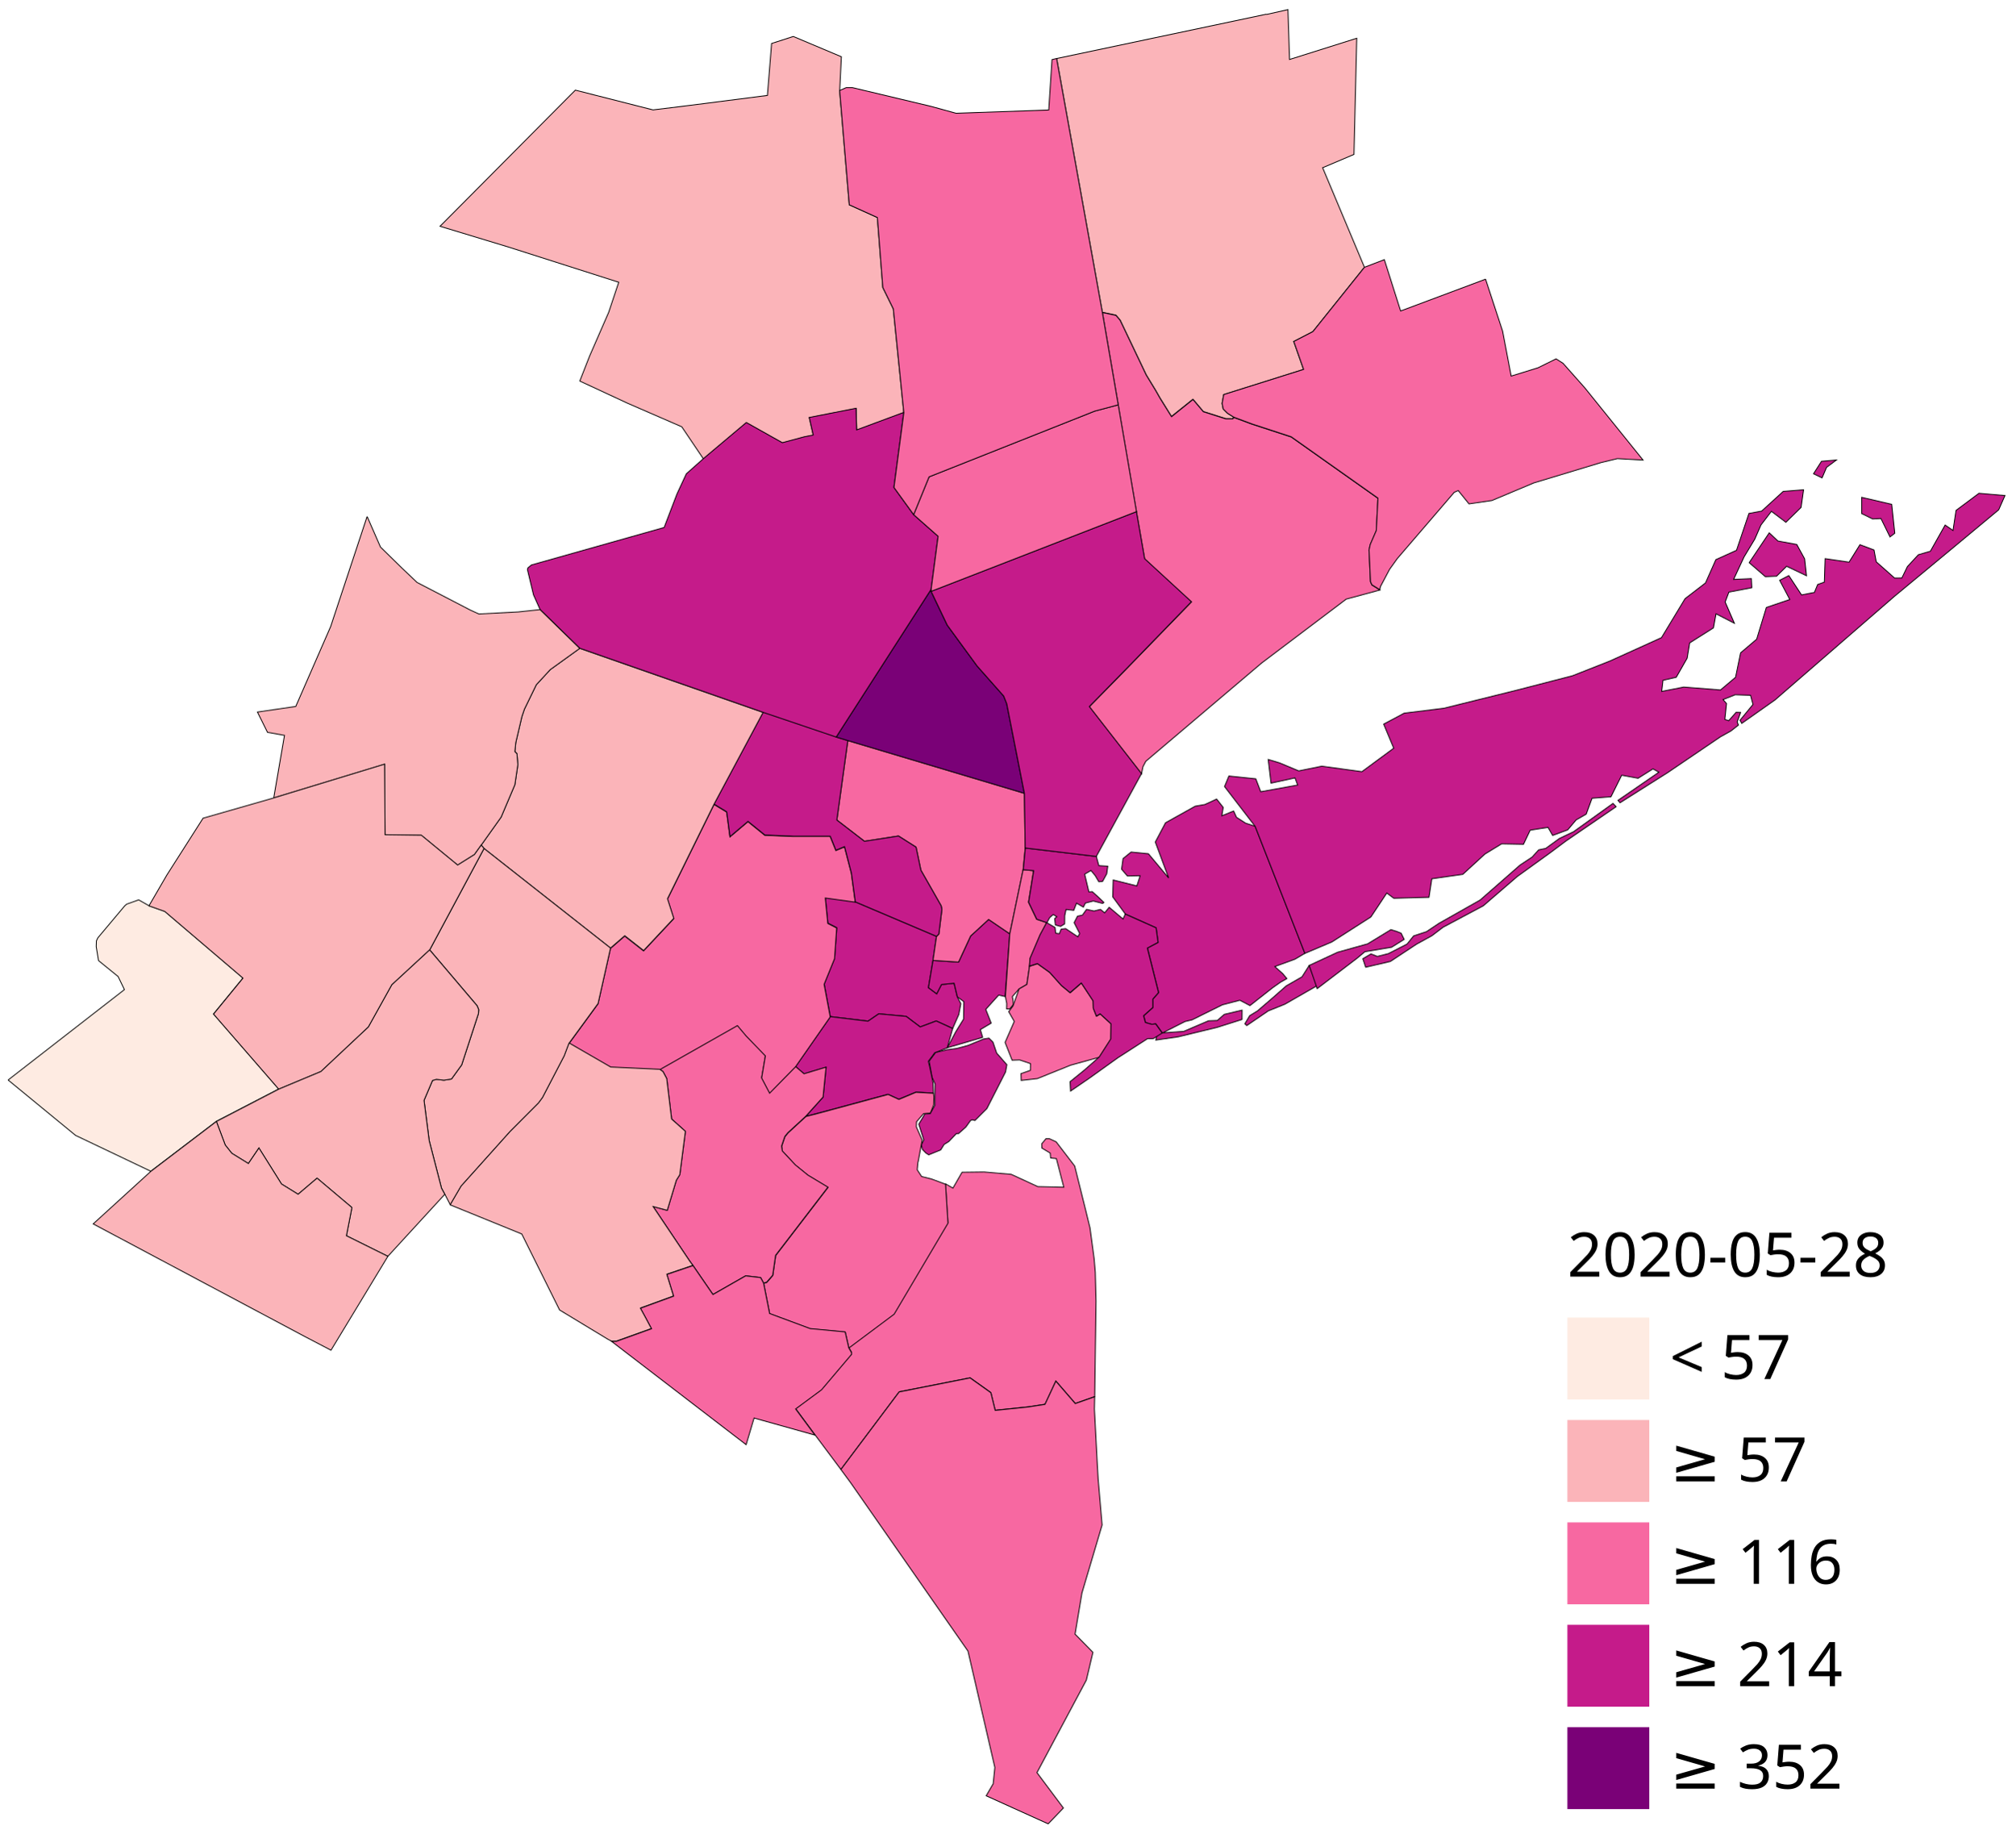
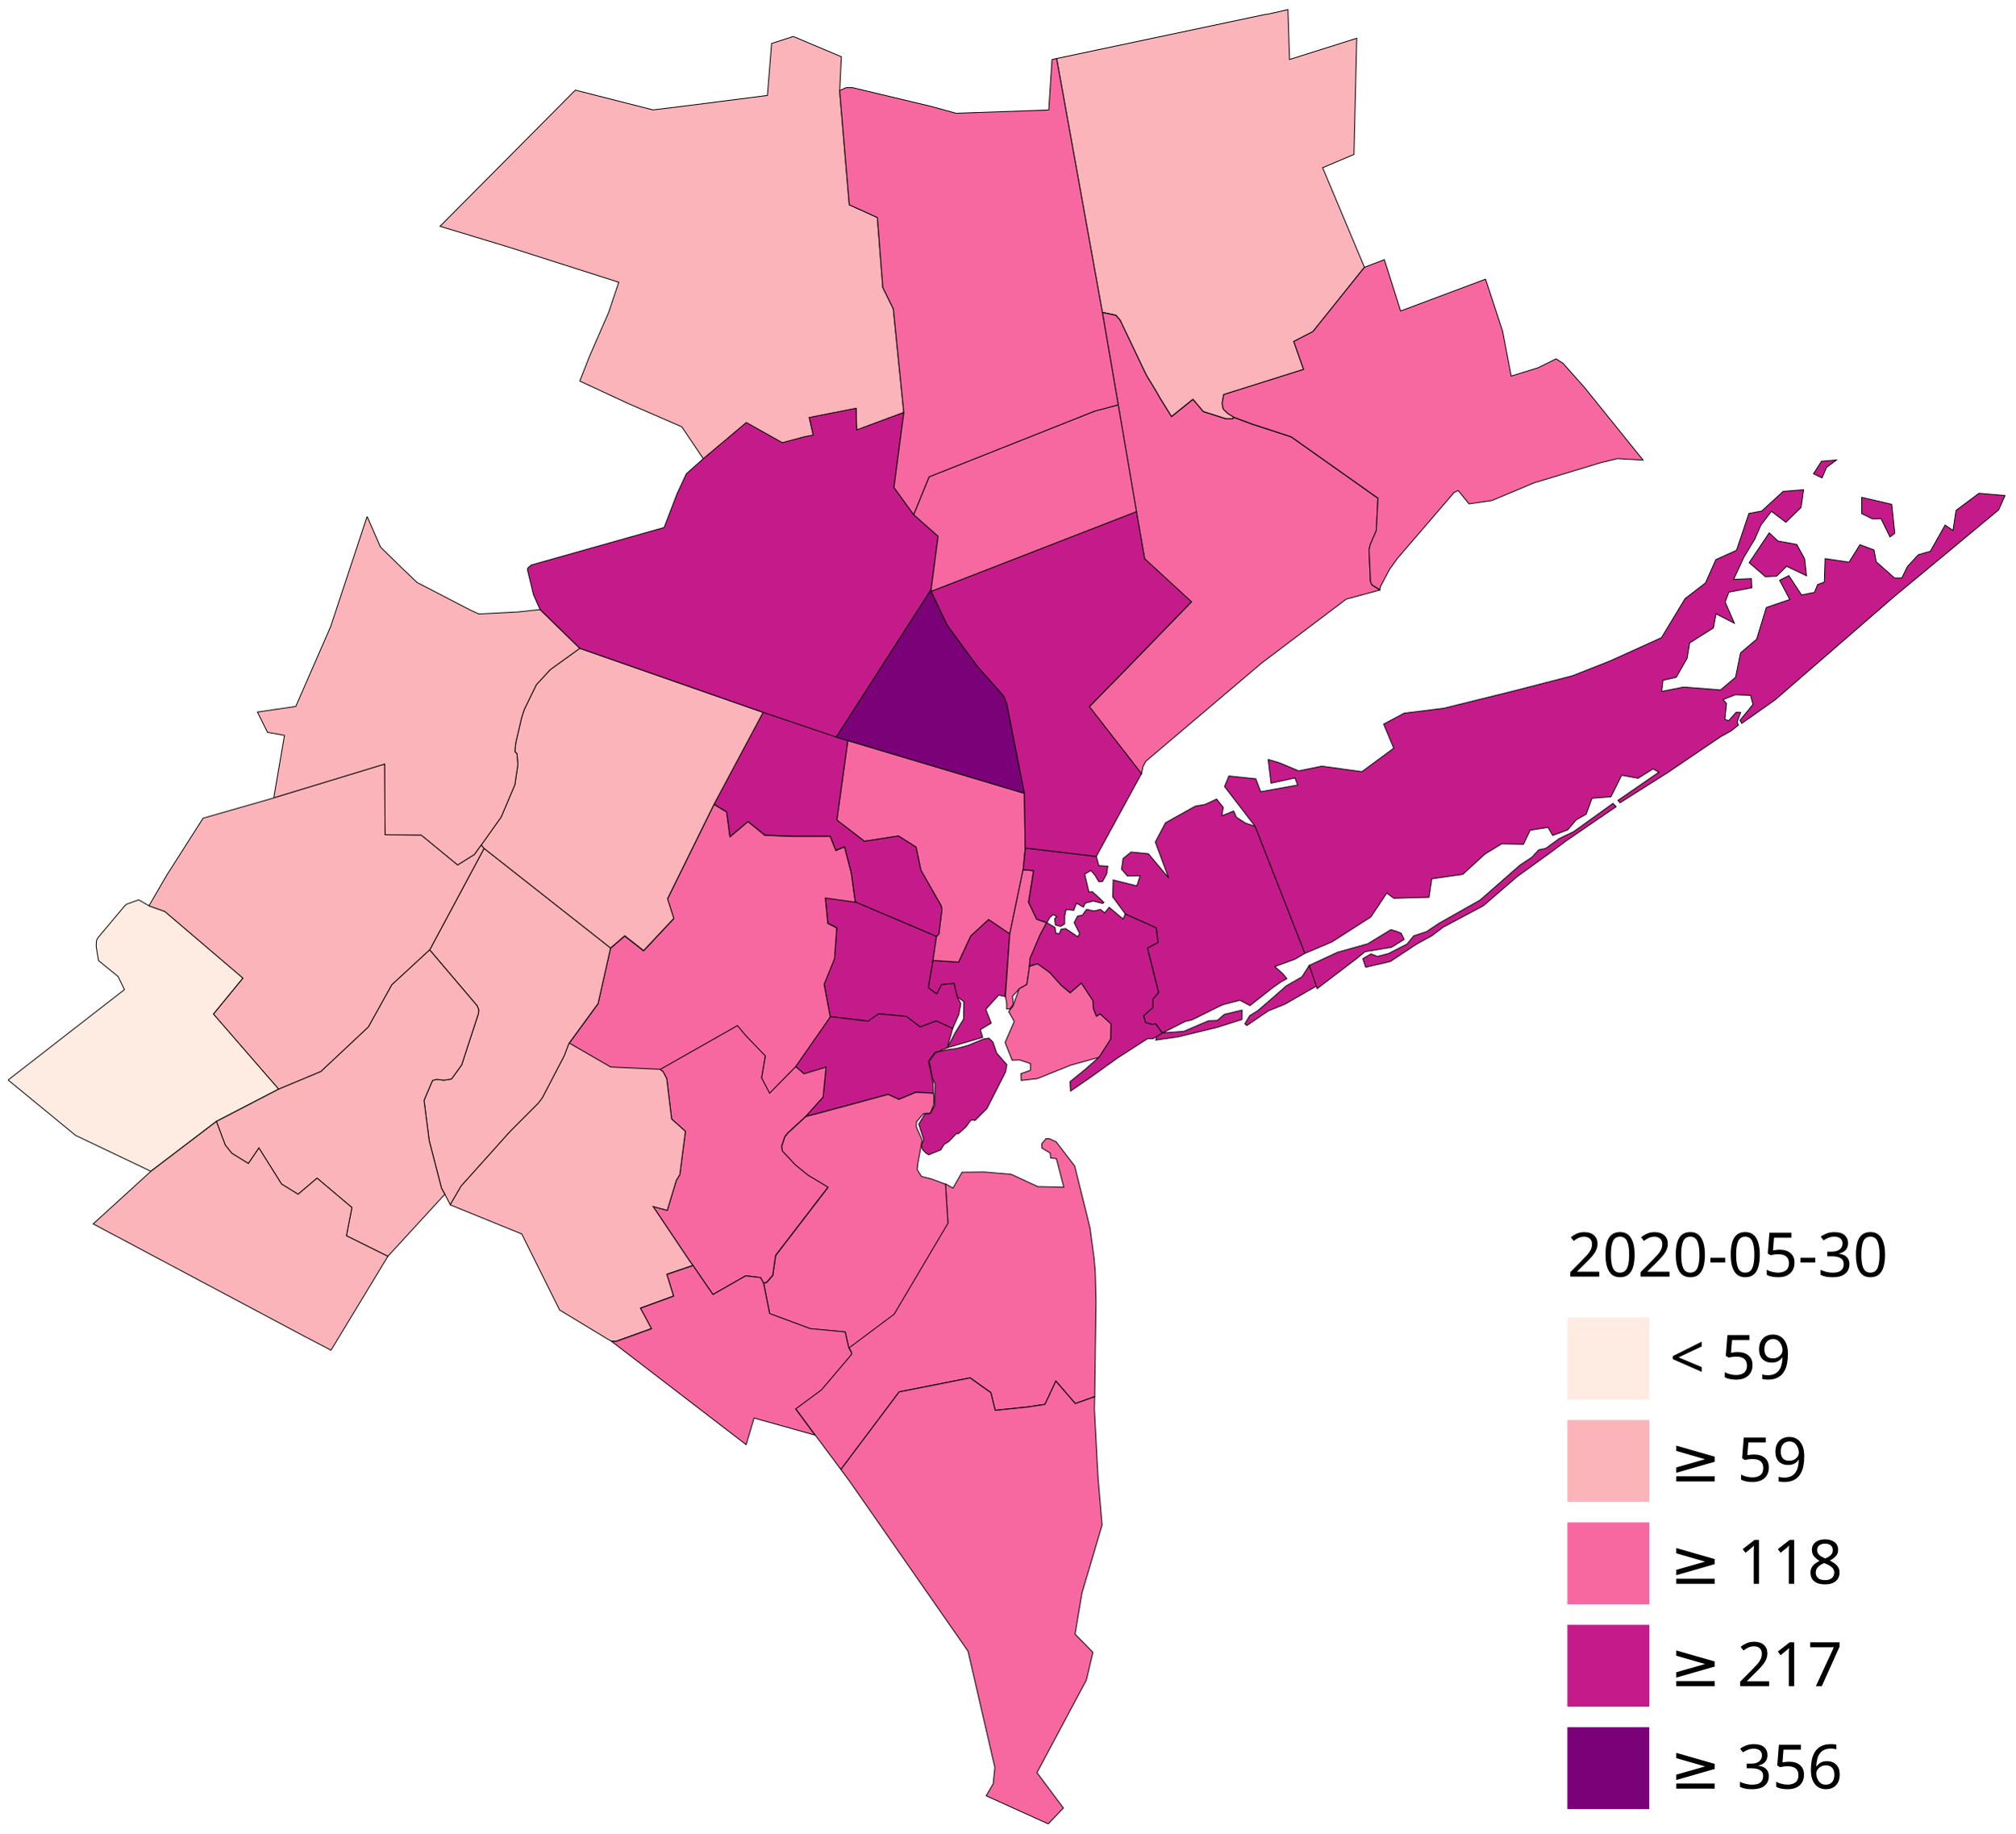
<svg xmlns="http://www.w3.org/2000/svg" id="svg4045" version="1.1" viewBox="0 0 316.019 287.485" height="1086.557" width="1194.401">
  <g transform="translate(108.116 49.338)" id="layer1">
    <g transform="matrix(4.55406 0 0 4.54983 -4052.057 -828.899)" id="g3993" stroke="#000" stroke-width="0.029">
      <path d="m 909.638,171.837 0.74,-0.168 0.055,1.719 2.314,-0.731 -0.095,4.002 -1.079,0.459 1.439,3.43 -1.776,2.218 -0.659,0.34 0.338,0.963 -2.75,0.867 -0.055,0.306 0.037,0.191 0.146,0.146 0.218,0.136 -0.032,0.05 h -0.241 l -0.775,-0.246 -0.357,-0.423 -0.739,0.594 -0.397,-0.639 -0.15,-0.264 -0.323,-0.531 -0.9,-1.89 -0.144,-0.168 -0.467,-0.1 -1.574,-8.743 7.224,-1.528" fill="#fbb4b9" />
      <path d="m 904.534,185.29 -0.546,-3.182 0.467,0.1 0.144,0.168 0.9,1.89 0.323,0.531 0.15,0.264 0.397,0.639 0.739,-0.594 0.357,0.423 0.775,0.246 h 0.241 l 0.032,-0.05 0.626,0.233 1.351,0.442 2.988,2.115 -0.057,1.116 -0.209,0.481 -0.041,0.186 0.05,1.094 0.048,0.109 0.275,0.171 -1.159,0.314 -2.91,2.2 -3.992,3.389 -0.098,0.188 -0.05,0.247 -1.797,-2.312 1.252,-1.278 2.264,-2.334 -1.611,-1.483 -0.282,-1.623 -0.628,-3.68" fill="#f768a1" />
      <path d="m 917.183,180.958 0.587,1.792 0.295,1.549 0.926,-0.287 0.62,-0.307 0.241,0.154 0.747,0.843 2.008,2.492 -0.884,-0.05 -0.562,0.136 -2.314,0.7 -1.446,0.608 -0.788,0.115 -0.371,-0.459 -0.136,0.06 -1.961,2.283 -0.266,0.371 -0.314,0.594 -0.021,0.09 v 0.02 l -0.275,-0.171 -0.048,-0.109 -0.05,-1.094 0.041,-0.186 0.209,-0.481 0.057,-1.116 -2.988,-2.115 -1.351,-0.442 -0.626,-0.233 -0.218,-0.136 -0.146,-0.146 -0.037,-0.191 0.055,-0.306 2.75,-0.867 -0.338,-0.963 0.659,-0.34 1.776,-2.218 0.684,-0.262 0.56,1.769 2.927,-1.097" fill="#f768a1" />
      <path d="m 898.583,212.137 0.259,0.148 0.313,-0.546 0.762,-0.009 0.929,0.08 0.919,0.424 0.894,0.021 -0.255,-0.987 -0.198,-0.021 -0.014,-0.169 -0.286,-0.171 -0.007,-0.149 0.089,-0.105 0.055,-0.07 h 0.121 l 0.232,0.107 0.639,0.835 0.385,1.55 0.13,0.535 0.011,0.04 0.144,1.075 0.039,0.467 0.025,0.99 -0.045,3.287 -0.669,0.236 -0.669,-0.774 -0.374,0.802 -0.571,0.088 -1.144,0.119 -0.148,-0.609 -0.715,-0.51 -2.444,0.483 -2.008,2.676 -0.893,-1.196 -0.665,-0.901 0.891,-0.659 1.034,-1.221 v -0.06 l -0.095,-0.168 1.559,-1.166 1.854,-3.136 -0.084,-1.347" fill="#f768a1" />
      <path d="m 894.981,221.987 2.008,-2.676 2.444,-0.483 0.715,0.51 0.148,0.609 1.144,-0.119 0.571,-0.088 0.374,-0.802 0.669,0.774 0.669,-0.235 -0.009,0.426 0.098,1.879 0.03,0.523 0.136,1.59 -0.694,2.345 -0.237,1.418 0.615,0.626 -0.226,0.956 -1.701,3.19 0.91,1.219 -0.524,0.546 -2.134,-0.967 0.241,-0.415 0.057,-0.562 -0.925,-4.009 -4.042,-5.804 -0.337,-0.458" fill="#f768a1" />
      <path d="m 899.519,209.926 -0.071,0.03 -0.162,0.226 -0.253,0.225 h -0.073 l -0.259,0.272 -0.162,0.1 -0.119,0.191 -0.412,0.168 -0.095,-0.06 -0.122,-0.126 -0.035,-0.16 0.082,-0.168 -0.173,-0.542 0.211,-0.354 0.182,-0.008 0.162,-0.292 0.005,-0.735 -0.101,-0.227 -0.102,-0.556 0.225,-0.302 0.404,-0.094 0.314,-0.04 0.224,-0.058 0.177,-0.05 0.53,-0.219 0.187,-0.03 0.137,0.137 0.128,0.378 0.351,0.401 -0.046,0.25 -0.642,1.261 -0.412,0.411 -0.08,-0.02" fill="#c51b8a" />
      <path d="m 895.478,202.42 2.797,1.189 -0.121,0.829 -0.158,0.939 0.285,0.213 0.165,-0.321 0.434,-0.045 0.112,0.469 0.122,0.237 -0.07,0.371 -0.211,0.481 -0.566,-0.259 -0.552,0.206 -0.482,-0.364 -0.945,-0.088 -0.37,0.253 -1.3,-0.157 -0.211,-1.122 0.359,-0.884 0.074,-1.059 -0.306,-0.156 -0.086,-0.878 1.032,0.144" fill="#c51b8a" />
      <path d="m 894.617,206.375 1.3,0.157 0.37,-0.253 0.945,0.088 0.482,0.364 0.552,-0.206 0.566,0.259 -0.186,0.666 -0.356,0.141 -0.08,0.03 -0.039,0.06 -0.176,0.232 0.056,0.236 0.107,0.515 0.012,0.346 -0.604,-0.034 -0.589,0.246 -0.371,-0.171 -2.349,0.636 -0.483,0.125 0.595,-0.661 0.103,-1.03 -0.758,0.228 -0.293,-0.251 1.196,-1.719" fill="#c51b8a" />
      <path d="m 900.799,203.522 -0.162,2.161 -0.22,-0.05 -0.445,0.492 0.187,0.474 -0.373,0.223 0.079,0.269 -1.217,0.357 0.287,-0.545 0.272,-0.441 0.01,-0.602 -0.223,-0.167 -0.112,-0.469 -0.434,0.045 -0.165,0.321 -0.285,-0.213 0.158,-0.939 0.88,0.058 0.415,-0.899 0.62,-0.571 0.729,0.496" fill="#c51b8a" />
      <path d="m 895.222,196.861 6.081,1.819 0.027,1.884 -0.071,0.747 -0.46,2.211 -0.729,-0.496 -0.62,0.571 -0.415,0.899 -0.88,-0.058 0.121,-0.829 0.08,-0.08 0.105,-0.85 -0.025,-0.122 -0.699,-1.228 -0.166,-0.795 -0.605,-0.384 -1.173,0.182 -0.95,-0.732 0.378,-2.739" fill="#f768a1" />
      <path d="m 898.171,209.011 0.016,0.129 -0.009,0.273 -0.076,0.195 -0.041,0.094 -0.112,0.006 -0.119,0.01 -0.242,0.28 -0.007,0.176 0.2,0.457 -0.135,0.737 -0.011,0.03 -0.023,0.257 0.151,0.231 0.343,0.086 0.471,0.176 h 0.005 0.005 l 0.084,1.347 -1.854,3.136 -1.559,1.166 -0.124,-0.548 -1.204,-0.114 -1.398,-0.52 -0.207,-1.046 0.105,-0.03 0.209,-0.241 0.099,-0.686 1.802,-2.349 -0.687,-0.414 -0.435,-0.353 -0.449,-0.481 -0.025,-0.168 0.112,-0.331 0.105,-0.129 0.617,-0.568 0.483,-0.125 2.349,-0.636 0.371,0.171 0.589,-0.246 0.604,0.034" fill="#f768a1" />
      <path d="m 893.421,208.094 0.293,0.251 0.758,-0.228 -0.103,1.03 -0.595,0.661 -0.617,0.568 -0.105,0.129 -0.112,0.331 0.025,0.168 0.449,0.481 0.435,0.353 0.687,0.414 -1.802,2.349 -0.099,0.686 -0.209,0.241 -0.105,0.03 -0.102,-0.191 -0.515,-0.06 -1.127,0.644 -0.69,-1.004 -0.107,-0.144 -1.263,-1.884 0.487,0.132 0.313,-1.038 0.119,-0.191 0.193,-1.494 -0.475,-0.424 -0.168,-1.395 -0.128,-0.24 -0.112,-0.08 2.676,-1.519 0.299,0.356 0.664,0.688 -0.129,0.761 0.275,0.524 0.891,-0.909" fill="#f768a1" />
      <path d="m 890.611,199.061 0.438,0.266 0.113,0.856 0.621,-0.526 0.58,0.47 0.98,0.04 h 1.271 l 0.196,0.485 0.297,-0.125 0.236,0.911 0.135,0.993 -1.032,-0.144 0.086,0.878 0.306,0.156 -0.074,1.059 -0.359,0.884 0.211,1.122 -1.196,1.719 -0.891,0.909 -0.275,-0.524 0.129,-0.761 -0.664,-0.688 -0.299,-0.356 -2.676,1.519 -1.688,-0.078 -1.431,-0.828 0.994,-1.361 0.429,-1.911 0.491,-0.425 0.65,0.51 1.038,-1.109 -0.216,-0.676 1.599,-3.251" fill="#f768a1" />
      <path d="m 894.821,196.74 0.401,0.121 -0.378,2.739 0.95,0.732 1.173,-0.182 0.605,0.384 0.166,0.795 0.699,1.228 0.025,0.122 -0.105,0.85 -0.08,0.08 -2.797,-1.189 -0.135,-0.993 -0.236,-0.911 -0.297,0.125 -0.196,-0.485 h -1.271 l -0.98,-0.04 -0.58,-0.47 -0.621,0.526 -0.113,-0.856 -0.438,-0.266 1.694,-3.173 2.516,0.852" fill="#c51b8a" />
      <path d="m 892.305,195.888 -1.694,3.173 -1.599,3.251 0.216,0.676 -1.038,1.109 -0.65,-0.51 -0.491,0.425 -4.356,-3.432 -0.096,-0.119 0.685,-0.963 0.474,-1.118 0.103,-0.692 -0.032,-0.378 -0.071,-0.07 0.032,-0.313 0.209,-0.892 0.087,-0.257 0.41,-0.843 0.481,-0.522 1.014,-0.731 6.315,2.209" fill="#fbb4b9" />
      <path d="m 882.694,200.58 4.356,3.432 -0.429,1.911 -0.994,1.361 -0.166,0.44 -0.749,1.439 -0.137,0.185 -0.979,0.983 -1.688,1.884 -0.376,0.644 -0.187,-0.362 -0.114,-0.209 -0.424,-1.64 -0.178,-1.387 0.292,-0.686 0.136,-0.04 0.257,0.03 0.26,-0.04 0.351,-0.486 0.578,-1.771 0.009,-0.135 -0.057,-0.136 -1.631,-1.922 1.872,-3.496" fill="#fbb4b9" />
      <path d="m 885.626,207.284 1.431,0.828 1.688,0.078 0.112,0.08 0.128,0.24 0.168,1.395 0.475,0.424 -0.193,1.494 -0.119,0.191 -0.313,1.038 -0.487,-0.132 1.263,1.884 0.107,0.144 -0.896,0.304 0.231,0.75 -1.141,0.416 0.179,0.327 0.201,0.379 -1.211,0.435 h -0.168 l -0.114,-0.06 -1.671,-1.013 -1.302,-2.619 -2.466,-1.005 0.376,-0.644 1.688,-1.884 0.979,-0.983 0.137,-0.185 0.749,-1.439 0.166,-0.44" fill="#fbb4b9" />
      <path d="m 889.887,214.95 0.69,1.004 1.127,-0.644 0.515,0.06 0.102,0.191 0.207,1.046 1.398,0.52 1.204,0.114 0.124,0.548 0.095,0.168 v 0.06 l -1.034,1.221 -0.891,0.659 0.665,0.901 -2.096,-0.588 -0.273,0.918 -4.635,-3.561 h 0.168 l 1.211,-0.435 -0.201,-0.379 -0.179,-0.327 1.141,-0.416 -0.231,-0.75 0.896,-0.304" fill="#f768a1" />
      <path fill="#f768a1" d="m 901.258,201.418 -0.459,2.211 -0.151,2.163 0.046,0.233 -0.003,0.19 0.103,0.004 0.127,-0.154 -0.013,-0.17 -0.021,-0.103 0.232,-0.265 0.268,-0.154 0.092,-0.625 0.023,-0.271 0.344,-0.811 0.229,-0.422 -0.35,-0.117 -0.281,-0.588 0.174,-1.088 z" transform="translate(0 -.107)" />
      <path d="m 894.94,174.458 0.332,3.938 0.967,0.438 0.188,2.412 0.362,0.738 0.361,3.577 -1.622,0.603 -0.019,-0.745 -1.613,0.316 0.137,0.606 -0.305,0.06 -0.759,0.204 -1.239,-0.696 -1.48,1.246 -0.747,-1.109 -1.865,-0.811 -1.646,-0.765 0.337,-0.859 0.658,-1.51 0.346,-1.036 -3.799,-1.214 -2.355,-0.715 4.66,-4.692 2.676,0.682 1.296,-0.16 2.642,-0.339 0.144,-1.79 0.747,-0.242 1.655,0.699 -0.057,1.166" fill="#fbb4b9" />
      <path d="m 901.33,200.564 2.45,0.291 0.086,0.316 0.307,0.02 -0.035,0.262 -0.143,0.262 -0.13,0.012 -0.123,-0.21 -0.147,-0.178 -0.217,0.126 0.146,0.613 0.115,-0.01 0.192,0.172 0.209,0.2 -0.043,0.034 -0.322,-0.083 -0.273,0.071 -0.069,0.139 -0.236,-0.136 -0.095,0.247 -0.265,-0.029 -0.045,0.212 -0.003,0.284 -0.141,0.087 -0.179,-0.049 -0.024,-0.221 0.073,-0.065 -0.122,-0.074 -0.121,0.104 -0.097,0.177 -0.349,-0.118 -0.282,-0.588 0.175,-1.087 -0.359,-0.033 0.071,-0.747" fill="#c51b8a" />
      <path d="m 900.91,206.009 0.209,-0.589 0.269,-0.154 0.09,-0.624 0.277,-0.089 0.423,0.303 0.405,0.453 0.297,0.245 0.387,-0.334 0.405,0.616 0.007,0.254 0.107,0.272 0.13,-0.077 0.373,0.342 -0.007,0.523 -0.4,0.625 -0.99,0.275 -1.143,0.461 -0.556,0.063 -0.007,-0.235 0.323,-0.112 0.004,-0.232 -0.375,-0.127 -0.259,0.009 -0.241,-0.613 0.316,-0.723 -0.192,-0.337 z" fill="#f768a1" />
      <path d="m 898.09,191.718 0.556,1.166 1.027,1.406 0.916,1.036 0.105,0.264 0.608,3.09 -6.081,-1.819 -0.401,-0.121 3.27,-5.092 v 0.07" fill="#7a0177" />
      <path fill="#c51b8a" d="m 907.922,198.984 -0.406,0.188 -0.33,0.057 -1.023,0.572 -0.352,0.664 0.459,1.238 -0.697,-0.834 -0.596,-0.059 -0.277,0.225 -0.051,0.367 0.201,0.234 0.438,-0.01 -0.113,0.352 -0.814,-0.205 -0.016,0.582 0.434,0.592 1.061,0.475 0.068,0.502 -0.367,0.195 0.385,1.535 -0.195,0.223 0.002,0.289 -0.322,0.287 0.065,0.234 0.223,0.062 0.129,-0.018 0.223,0.312 -0.17,0.012 -0.053,0.236 0.775,-0.113 1.34,-0.326 0.854,-0.271 0.002,-0.322 -0.615,0.146 -0.236,0.209 -0.305,0.012 -0.854,0.365 -0.725,0.051 0.771,-0.391 0.24,-0.057 1.045,-0.518 0.602,-0.158 0.348,0.184 0.772,-0.608 0.273,-0.194 0.226,-0.129 -0.139,-0.167 -0.276,-0.247 0.693,-0.254 0.344,-0.203 -1.713,-4.377 -0.332,-0.109 -0.312,-0.201 -0.098,-0.217 -0.406,0.164 0.047,-0.289 z m 3.189,5.733 -0.249,0.394 -0.54,0.31 -0.477,0.42 -0.514,0.443 -0.27,0.166 -0.166,0.279 0.066,0.061 0.742,-0.506 0.568,-0.229 1.114,-0.64 z" transform="translate(0 -.107)" />
      <path d="m 897.149,185.561 -0.339,2.577 0.678,0.937 0.843,0.745 -0.24,1.828 -3.27,5.092 -2.516,-0.852 -6.315,-2.209 -1.367,-1.337 -0.225,-0.503 -0.209,-0.87 0.016,-0.06 0.121,-0.1 4.571,-1.292 0.442,-1.157 0.321,-0.692 0.587,-0.523 1.48,-1.246 1.239,0.696 0.759,-0.204 0.305,-0.06 -0.137,-0.606 1.613,-0.316 0.019,0.745 1.622,-0.603" fill="#c51b8a" />
      <path d="m 902.074,203.138 0.284,0.165 0.022,0.197 0.127,0.017 0.059,-0.155 0.156,-0.02 0.421,0.281 0.063,-0.111 -0.19,-0.375 0.115,-0.224 0.17,-0.036 0.141,-0.198 0.258,0.056 0.223,-0.055 0.143,0.119 0.156,-0.192 0.478,0.404 0.076,-0.17 1.061,0.474 0.068,0.501 -0.369,0.196 0.386,1.534 -0.197,0.223 0.002,0.289 -0.321,0.287 0.063,0.234 0.222,0.062 0.13,-0.017 0.227,0.316 -0.306,0.193 -0.199,0.002 -1.034,0.667 -0.968,0.694 -0.649,0.445 -0.016,-0.324 0.486,-0.395 0.515,-0.453 0.4,-0.625 0.007,-0.523 -0.373,-0.342 -0.13,0.077 -0.107,-0.272 -0.007,-0.254 -0.405,-0.616 -0.387,0.334 -0.297,-0.245 -0.405,-0.453 -0.423,-0.303 -0.277,0.089 0.023,-0.271 0.346,-0.811 0.227,-0.422" fill="#c51b8a" />
      <path fill="#c51b8a" d="m 928.476,187.773 0.295,0.141 0.156,-0.364 0.338,-0.252 -0.513,0.044 z m -0.342,0.551 -0.701,0.056 -0.742,0.678 -0.438,0.082 -0.428,1.27 -0.711,0.322 -0.357,0.803 -0.703,0.541 -0.812,1.344 -1.775,0.805 -1.293,0.51 -1.988,0.514 -2.439,0.605 -1.367,0.17 -0.705,0.377 0.346,0.83 -1.096,0.809 -1.381,-0.189 -0.795,0.162 -0.658,-0.275 -0.393,-0.119 0.098,0.816 0.826,-0.18 0.09,0.246 -1.271,0.23 -0.17,-0.445 -0.926,-0.096 -0.15,0.363 1.053,1.371 1.713,4.379 0.928,-0.393 1.346,-0.863 0.547,-0.824 0.242,0.18 1.211,-0.033 0.098,-0.639 1.066,-0.152 0.764,-0.701 0.572,-0.35 0.754,0.014 0.232,-0.486 0.613,-0.096 0.16,0.277 0.518,-0.191 0.291,-0.344 0.346,-0.199 0.201,-0.547 0.652,-0.051 0.369,-0.742 0.564,0.104 0.514,-0.324 0.203,0.115 -1.41,0.971 0.072,0.082 1.641,-1.039 1.814,-1.232 0.365,-0.204 0.257,-0.202 -0.043,-0.108 0.117,-0.326 -0.153,-0.006 -0.256,0.288 -0.133,-0.043 0.058,-0.547 -0.121,-0.137 0.42,-0.166 0.528,0.019 0.084,0.315 -0.446,0.544 0.06,0.108 1.149,-0.811 4.107,-3.566 1.828,-1.516 1.762,-1.467 0.217,-0.492 -0.896,-0.078 -0.789,0.59 -0.105,0.691 -0.271,-0.186 -0.508,0.902 -0.414,0.121 -0.377,0.408 -0.191,0.393 -0.25,0.002 -0.631,-0.559 -0.078,-0.408 -0.484,-0.182 -0.375,0.602 -0.824,-0.121 -0.027,0.809 -0.229,0.082 -0.113,0.273 -0.443,0.086 -0.438,-0.666 -0.316,0.162 0.35,0.662 -0.807,0.273 -0.334,1.094 -0.553,0.471 -0.174,0.842 -0.518,0.438 -1.268,-0.1 -0.758,0.15 0.045,-0.383 0.457,-0.105 0.375,-0.656 0.088,-0.529 0.818,-0.518 0.088,-0.484 0.633,0.326 -0.318,-0.732 0.129,-0.342 0.789,-0.152 -0.016,-0.312 -0.611,0.027 0.361,-0.777 0.369,-0.613 0.213,-0.488 0.359,-0.469 0.498,0.377 0.523,-0.512 z m 2.002,0.261 v 0.561 l 0.377,0.184 0.285,-0.014 0.311,0.633 0.166,-0.127 -0.107,-0.996 z m -3.184,1.223 -0.691,1.029 0.557,0.482 0.385,-0.016 0.348,-0.342 0.684,0.326 -0.065,-0.584 -0.271,-0.494 -0.648,-0.119 z m -5.381,9.326 -1.357,0.975 -0.486,0.232 -0.475,0.344 -0.24,0.049 -0.225,0.248 -0.418,0.277 -1.371,1.203 -1.422,0.805 -0.428,0.287 -0.443,0.146 -0.225,0.281 -0.645,0.33 -0.379,0.096 -0.219,-0.086 -0.281,0.166 0.098,0.293 0.85,-0.199 0.902,-0.596 0.529,-0.291 0.385,-0.293 1.387,-0.74 1.17,-1.01 1.131,-0.816 0.541,-0.404 1.729,-1.184 z m -7.646,4.35 -0.803,0.49 -1.033,0.289 -0.979,0.455 0.275,0.799 1.371,-1.045 0.273,-0.227 0.918,-0.154 0.434,-0.271 -0.105,-0.213 -0.143,-0.057 z" transform="translate(0 -.107)" />
      <path d="m 898.09,191.718 7.071,-2.748 0.282,1.623 1.611,1.483 -2.264,2.334 -1.252,1.278 1.797,2.312 -1.556,2.855 -2.45,-0.291 -0.027,-1.884 -0.608,-3.09 -0.105,-0.264 -0.916,-1.036 -1.027,-1.406 -0.556,-1.166" fill="#c51b8a" />
      <path d="m 904.534,185.29 0.628,3.68 -7.071,2.748 v -0.07 l 0.24,-1.828 -0.843,-0.745 0.531,-1.303 5.705,-2.266 0.809,-0.216" fill="#f768a1" />
      <path d="m 902.414,173.365 1.574,8.743 0.546,3.182 -0.809,0.216 -5.705,2.266 -0.531,1.303 -0.678,-0.937 0.339,-2.577 -0.361,-3.577 -0.362,-0.738 -0.188,-2.412 -0.967,-0.438 -0.332,-3.938 0.226,-0.1 h 0.216 l 2.721,0.65 0.847,0.234 3.191,-0.113 0.112,-1.736 0.16,-0.04" fill="#f768a1" />
      <path d="m 866.304,208.562 4.008,-3.118 -0.218,-0.451 -0.674,-0.548 -0.08,-0.483 0.007,-0.199 0.05,-0.104 0.925,-1.102 0.07,-0.06 0.41,-0.146 0.353,0.201 0.547,0.193 2.692,2.298 -1.014,1.239 2.245,2.587 -2.147,1.114 -2.259,1.721 -2.588,-1.234 -2.327,-1.913" fill="#feebe2" />
      <path d="m 878.668,189.138 0.46,1.053 0.738,0.723 0.522,0.497 1.831,0.95 0.298,0.137 1.351,-0.07 0.754,-0.08 1.367,1.337 -1.014,0.731 -0.481,0.522 -0.41,0.843 -0.087,0.257 -0.209,0.892 -0.032,0.313 0.071,0.07 0.032,0.378 -0.103,0.692 -0.474,1.118 -0.685,0.963 -0.234,0.328 -0.578,0.362 -1.25,-1.028 -1.25,-0.017 -0.016,-2.432 -3.817,1.163 0.371,-2.159 -0.585,-0.104 -0.347,-0.699 1.32,-0.193 1.201,-2.752 1.255,-3.792" fill="#fbb4b9" />
      <path d="m 875.453,198.837 3.817,-1.163 0.016,2.432 1.25,0.017 1.25,1.028 0.578,-0.362 0.234,-0.328 0.096,0.119 -1.872,3.496 -1.299,1.2 -0.81,1.457 -1.634,1.534 -1.454,0.608 -2.245,-2.587 1.014,-1.239 -2.692,-2.298 -0.547,-0.193 0.619,-1.066 1.246,-1.956 2.434,-0.698" fill="#fbb4b9" />
      <path d="m 880.822,204.076 1.631,1.922 0.057,0.136 -0.009,0.135 -0.578,1.771 -0.351,0.486 -0.26,0.04 -0.257,-0.03 -0.136,0.04 -0.292,0.686 0.178,1.387 0.424,1.64 0.114,0.209 -1.961,2.139 -1.428,-0.709 0.19,-0.972 -1.2,-1.013 -0.653,0.555 -0.571,-0.353 -0.778,-1.241 -0.363,0.535 -0.571,-0.353 -0.226,-0.285 -0.305,-0.812 2.147,-1.114 1.454,-0.608 1.634,-1.534 0.81,-1.457 1.299,-1.2" fill="#fbb4b9" />
      <path d="m 873.478,209.988 0.305,0.812 0.226,0.285 0.571,0.353 0.363,-0.535 0.778,1.241 0.571,0.353 0.653,-0.555 1.2,1.013 -0.19,0.972 1.428,0.709 -1.959,3.236 -0.916,-0.479 -7.272,-3.874 1.984,-1.81 2.259,-1.721" fill="#fbb4b9" />
    </g>
    <g id="g1003" transform="matrix(0.3211259,0,0,0.3211259,201.904,-371.3072)">
      <g id="Text" font-size="30" font-family="Verdana" fill="#000">
        <text x="-200" y="1626">
-           <tspan x="-200" y="1626">2020-05-28</tspan>
+           <tspan x="-200" y="1626">2020-05-30</tspan>
        </text>
        <text x="-150" y="1676">
-           <tspan x="-150" y="1676">&lt; 57</tspan>
+           <tspan x="-150" y="1676">&lt; 59</tspan>
        </text>
        <text x="-150" y="1726">
-           <tspan x="-150" y="1726">≥ 57</tspan>
+           <tspan x="-150" y="1726">≥ 59</tspan>
        </text>
        <text x="-150" y="1776">
-           <tspan x="-150" y="1776">≥ 116</tspan>
+           <tspan x="-150" y="1776">≥ 118</tspan>
        </text>
        <text x="-150" y="1826">
-           <tspan x="-150" y="1826">≥ 214</tspan>
+           <tspan x="-150" y="1826">≥ 217</tspan>
        </text>
        <text x="-150" y="1876">
-           <tspan x="-150" y="1876">≥ 352</tspan>
+           <tspan x="-150" y="1876">≥ 356</tspan>
        </text>
      </g>
      <g id="legend-boxes">
        <path d="m -200 1646 h 40 v 40 h -40 z" fill="#feebe2" />
        <path d="m -200 1696 h 40 v 40 h -40 z" fill="#fbb4b9" />
        <path d="m -200 1746 h 40 v 40 h -40 z" fill="#f768a1" />
        <path d="m -200 1796 h 40 v 40 h -40 z" fill="#c51b8a" />
        <path d="m -200 1846 h 40 v 40 h -40 z" fill="#7a0177" />
      </g>
    </g>
  </g>
</svg>
